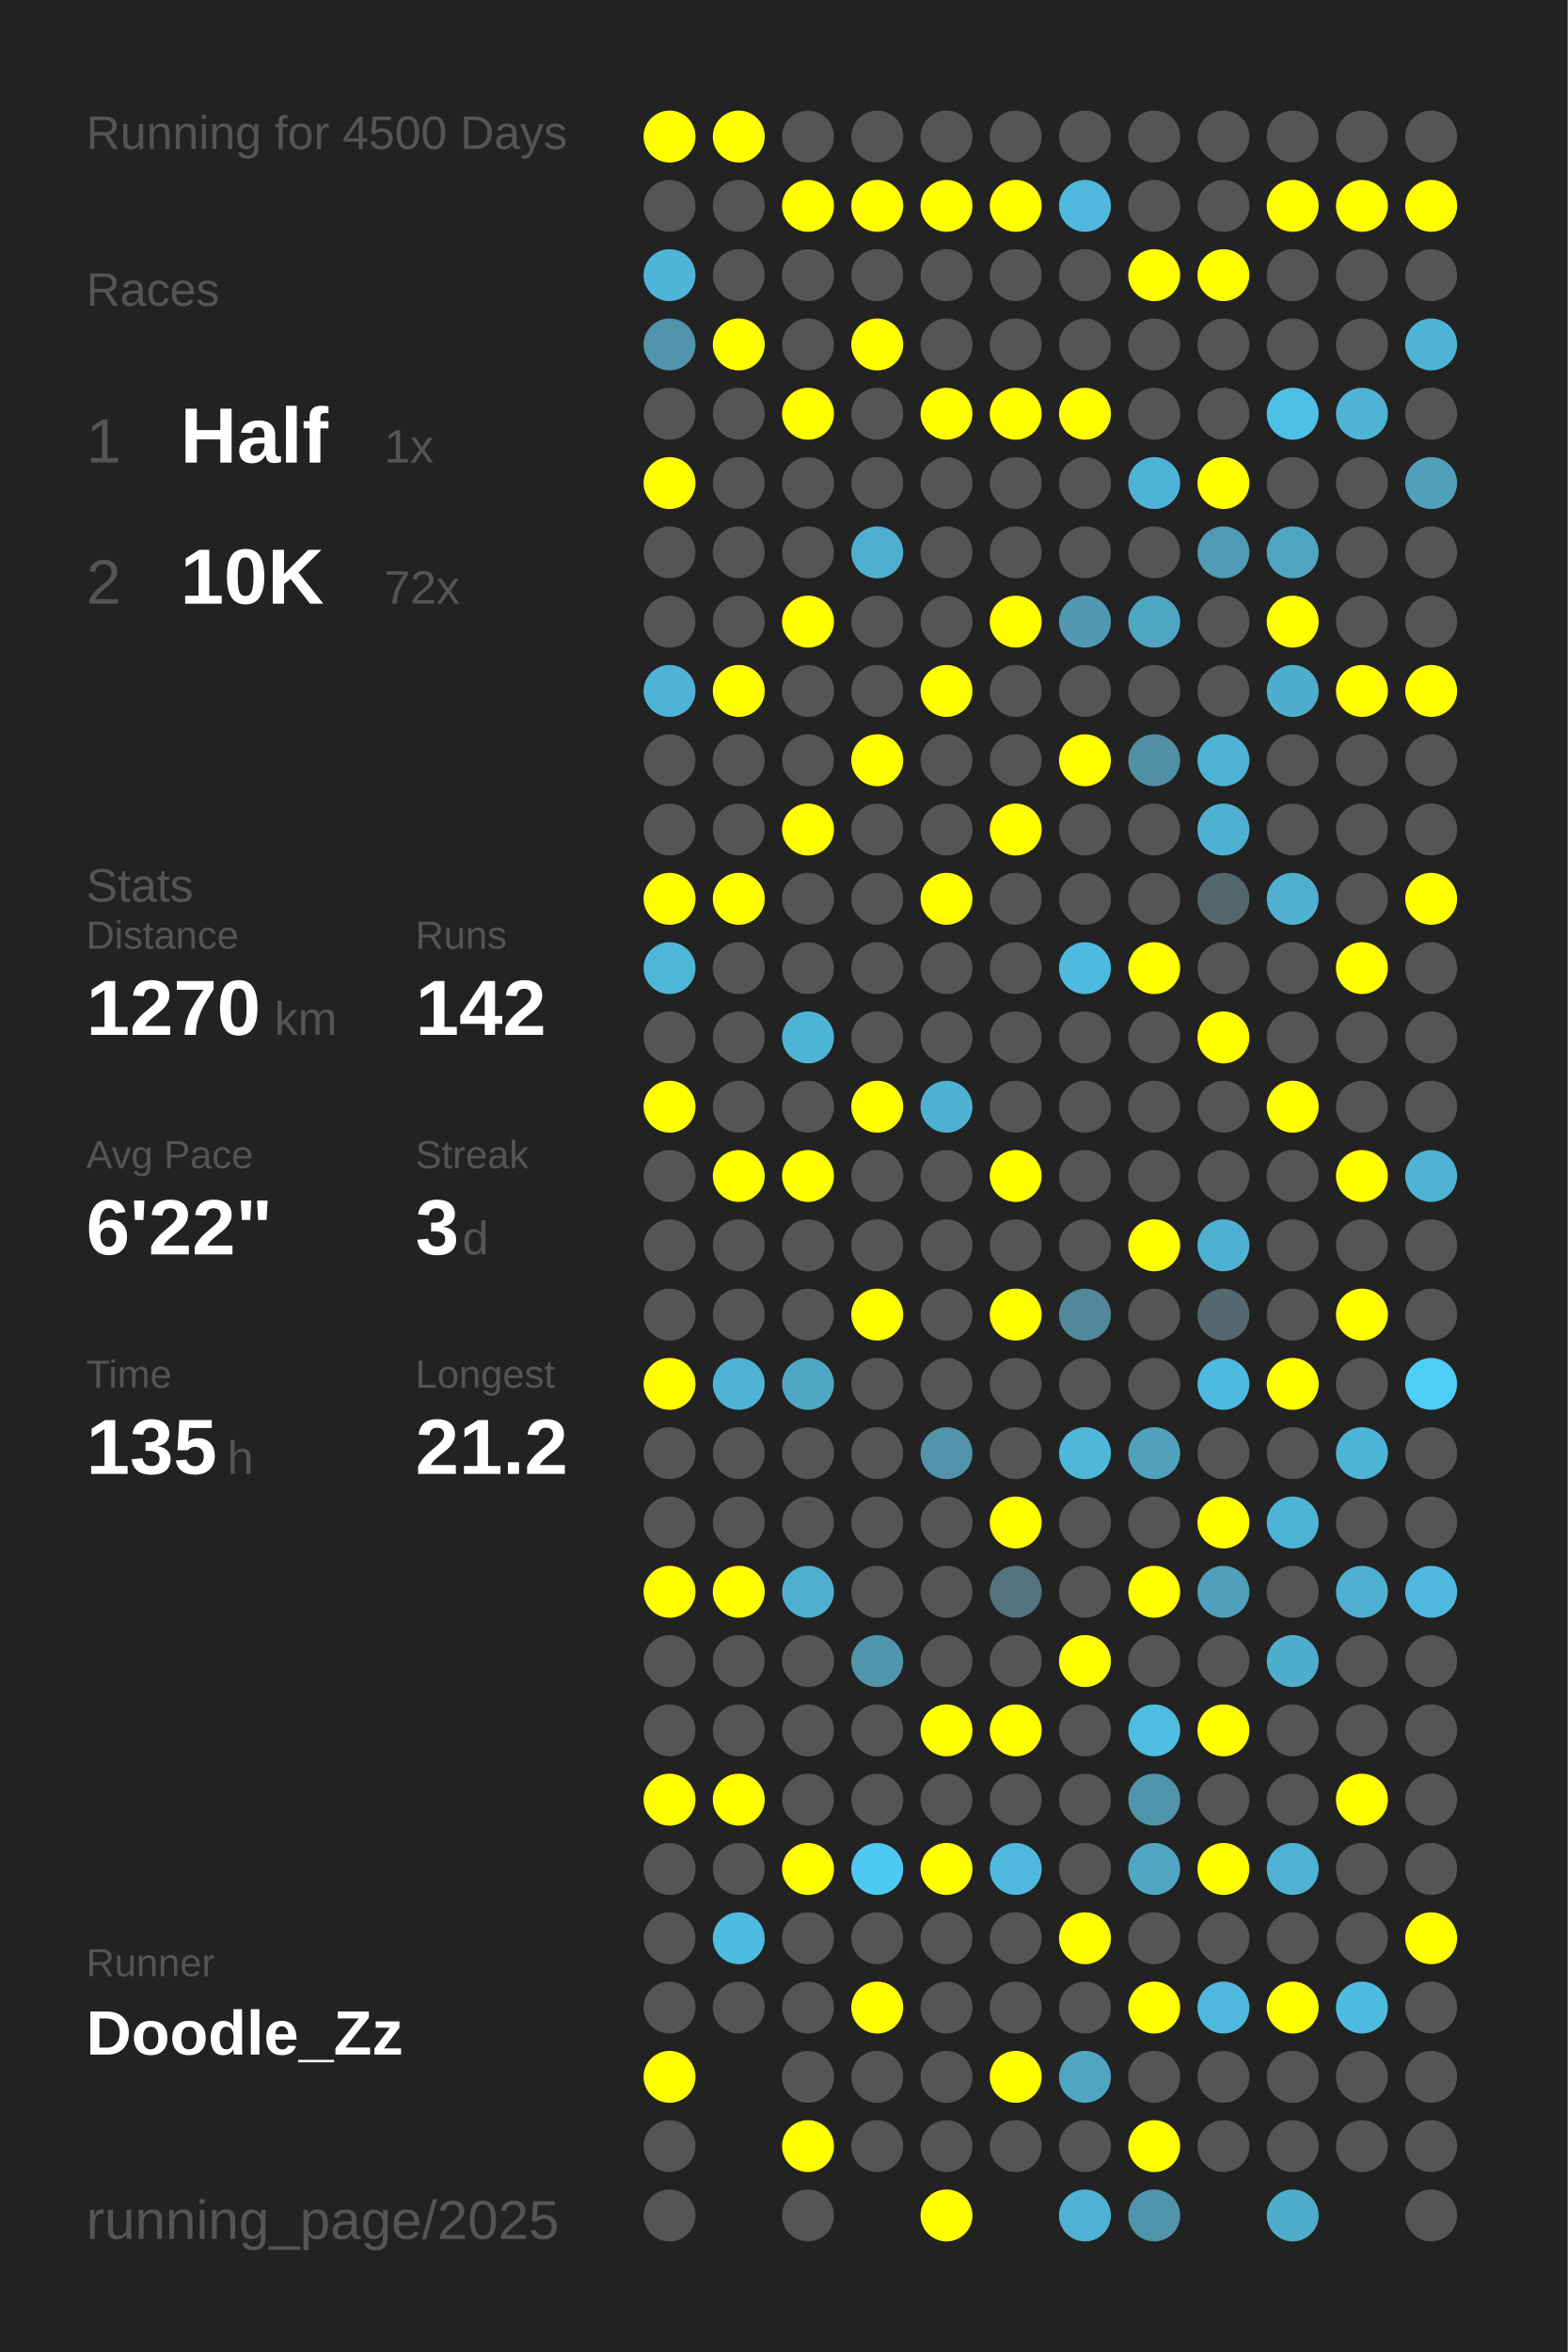
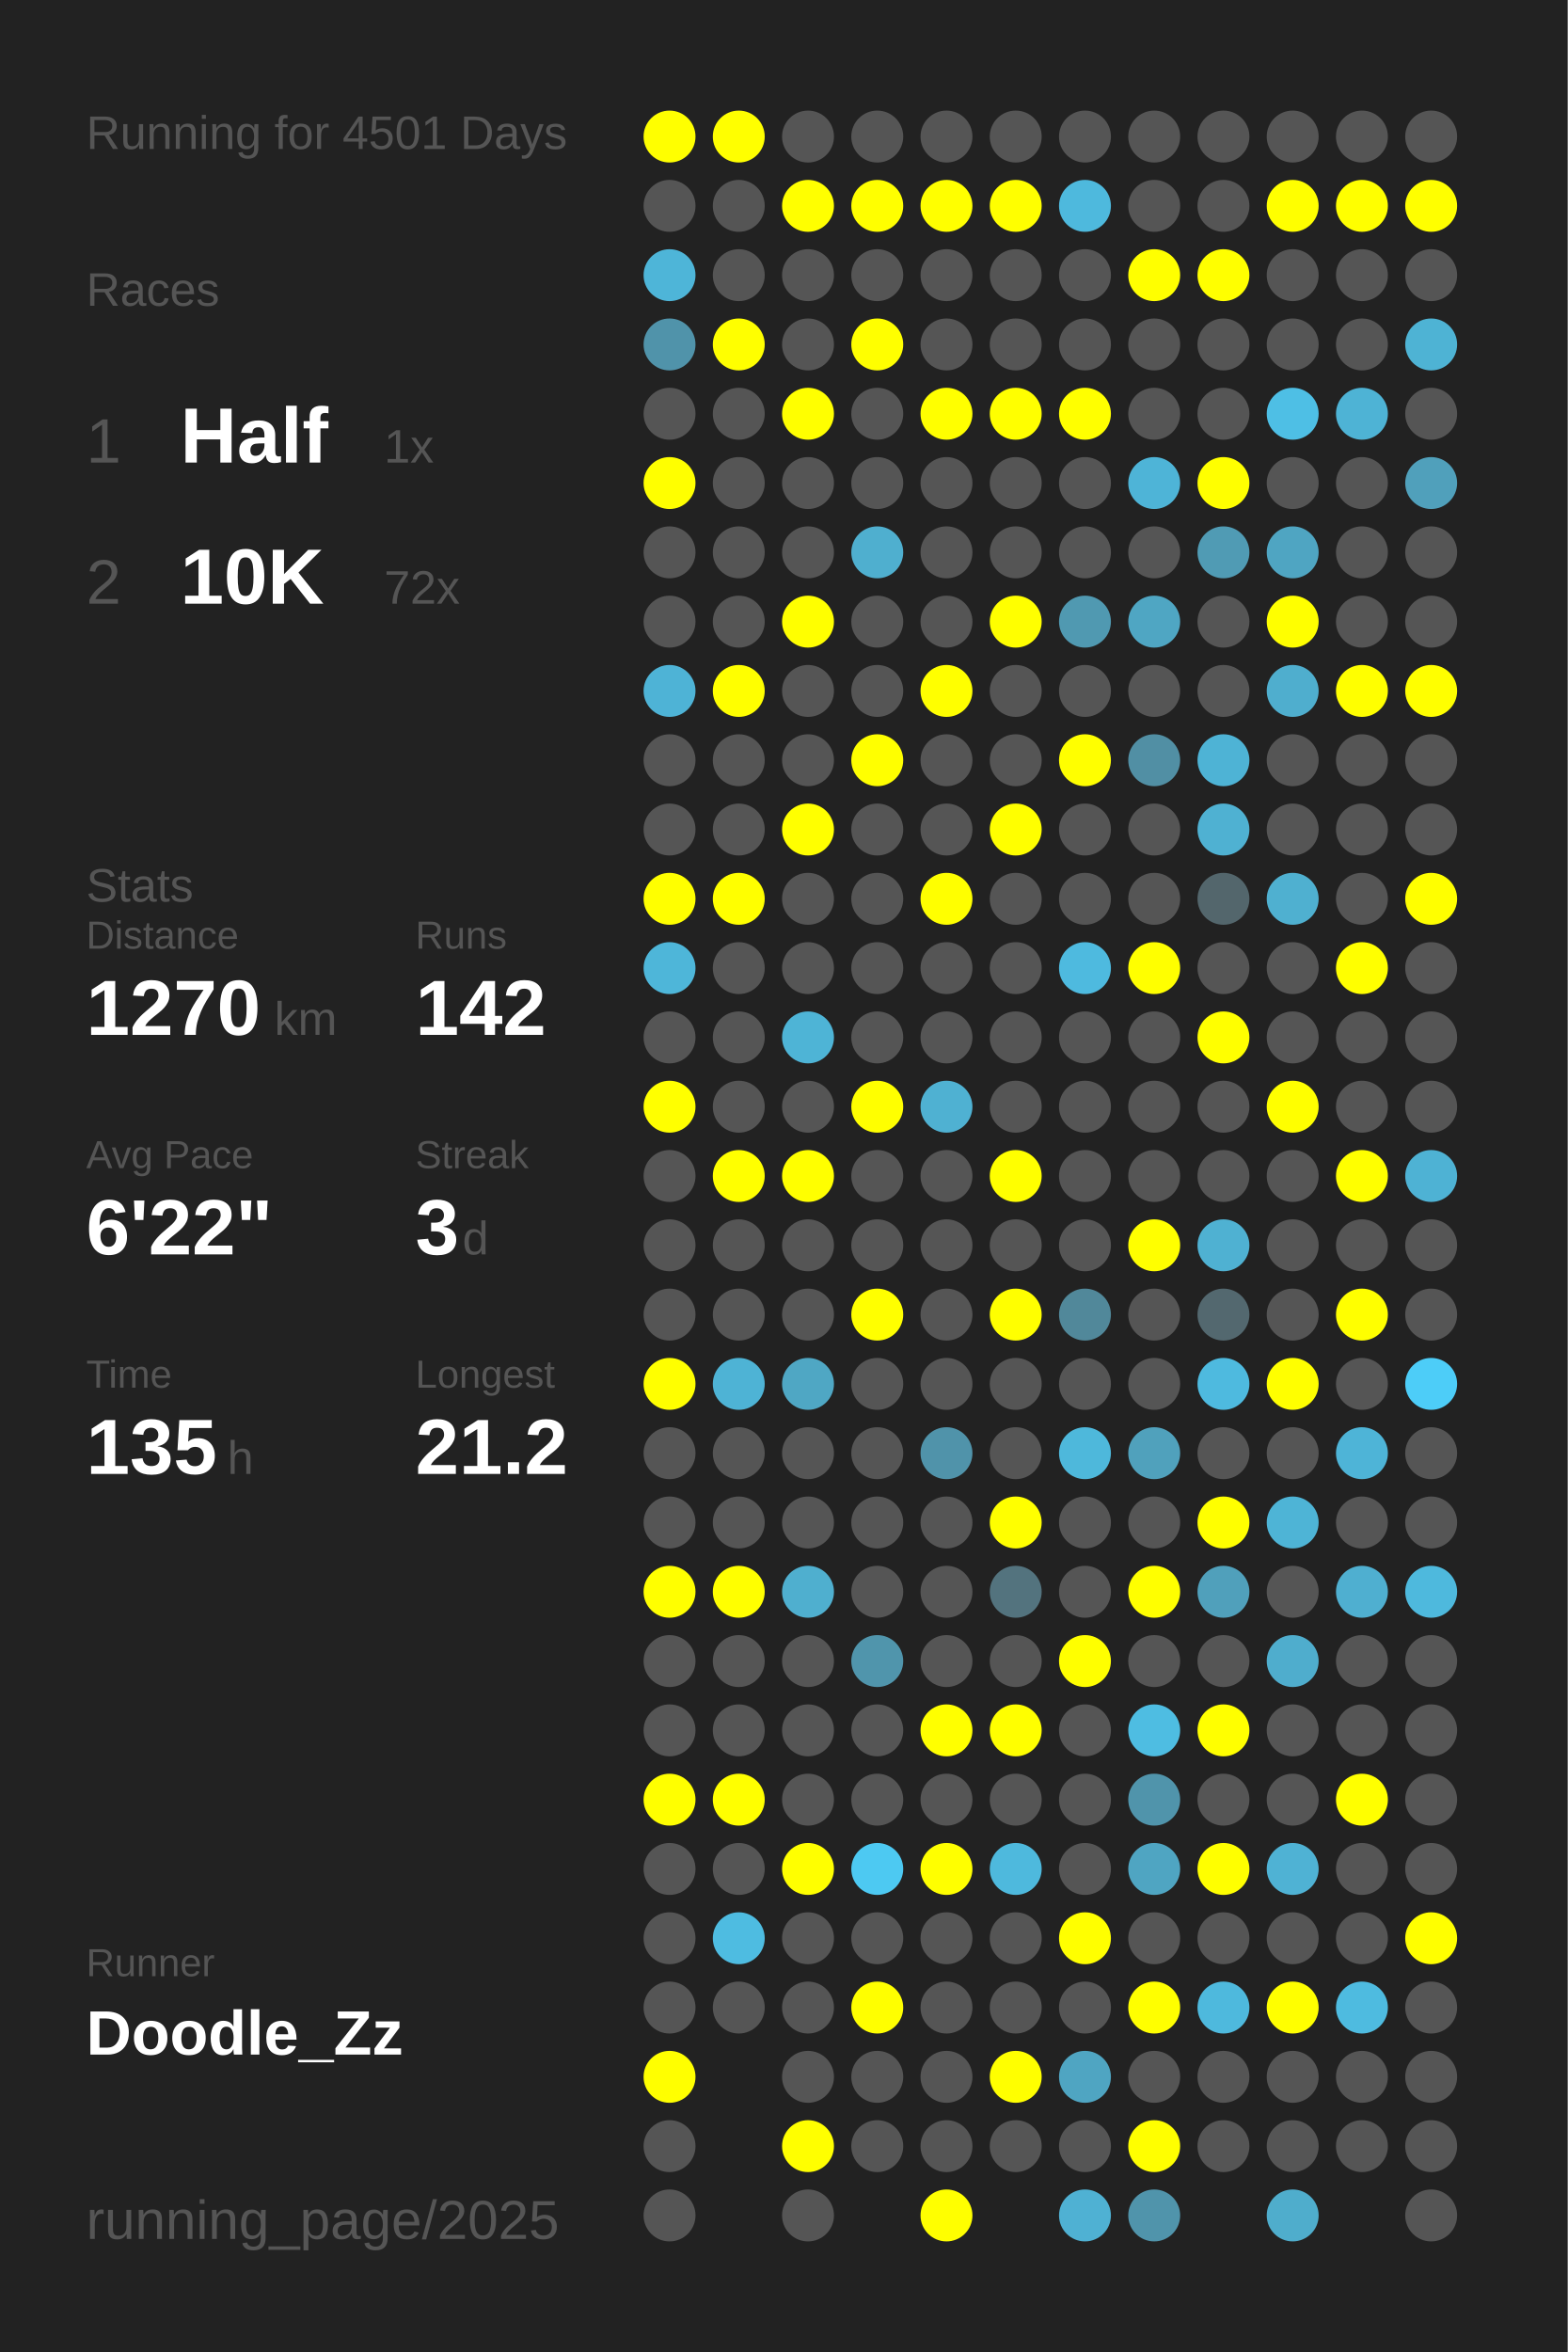
<svg xmlns="http://www.w3.org/2000/svg" baseProfile="full" height="300mm" version="1.1" viewBox="0,0,200,300" width="200mm">
  <defs />
  <rect fill="#222222" height="300" width="200" x="0" y="0" />
-   <text fill="#555555" style="font-size:6px; font-family:Arial;" x="11" y="19">Running for 4500 Days</text>
+   <text fill="#555555" style="font-size:6px; font-family:Arial;" x="11" y="19">Running for 4501 Days</text>
  <text fill="#555555" style="font-size:6px; font-family:Arial;" x="11" y="39">Races</text>
  <text fill="#555555" style="font-size:8px; font-family:Arial;" x="11" y="59">1</text>
  <text fill="#FFFFFF" style="font-size:10px; font-family:Arial; font-weight:bold;" x="23" y="59">Half</text>
  <text fill="#555555" style="font-size:6px; font-family:Arial;" x="49" y="59">1x</text>
  <text fill="#555555" style="font-size:8px; font-family:Arial;" x="11" y="77">2</text>
  <text fill="#FFFFFF" style="font-size:10px; font-family:Arial; font-weight:bold;" x="23" y="77">10K</text>
  <text fill="#555555" style="font-size:6px; font-family:Arial;" x="49" y="77">72x</text>
  <text fill="#555555" style="font-size:6px; font-family:Arial;" x="11" y="115">Stats</text>
  <text fill="#555555" style="font-size:5px; font-family:Arial;" x="11" y="121">Distance</text>
  <text fill="#FFFFFF" style="font-size:10px; font-family:Arial; font-weight:bold;" x="11" y="132">1270</text>
  <text fill="#555555" style="font-size:6px; font-family:Arial;" x="35" y="132">km</text>
  <text fill="#555555" style="font-size:5px; font-family:Arial;" x="53" y="121">Runs</text>
  <text fill="#FFFFFF" style="font-size:10px; font-family:Arial; font-weight:bold;" x="53" y="132">142</text>
  <text fill="#555555" style="font-size:5px; font-family:Arial;" x="11" y="149">Avg Pace</text>
  <text fill="#FFFFFF" style="font-size:10px; font-family:Arial; font-weight:bold;" x="11" y="160">6'22"</text>
  <text fill="#555555" style="font-size:5px; font-family:Arial;" x="53" y="149">Streak</text>
  <text fill="#FFFFFF" style="font-size:10px; font-family:Arial; font-weight:bold;" x="53" y="160">3</text>
  <text fill="#555555" style="font-size:6px; font-family:Arial;" x="59" y="160">d</text>
  <text fill="#555555" style="font-size:5px; font-family:Arial;" x="11" y="177">Time</text>
  <text fill="#FFFFFF" style="font-size:10px; font-family:Arial; font-weight:bold;" x="11" y="188">135</text>
  <text fill="#555555" style="font-size:6px; font-family:Arial;" x="29" y="188">h</text>
  <text fill="#555555" style="font-size:5px; font-family:Arial;" x="53" y="177">Longest</text>
  <text fill="#FFFFFF" style="font-size:10px; font-family:Arial; font-weight:bold;" x="53" y="188">21.2</text>
  <text fill="#555555" style="font-size:5px; font-family:Arial;" x="11" y="252.065">Runner</text>
  <text fill="#FFFFFF" style="font-size:8px; font-family:Arial; font-weight:bold;" x="11" y="262.065">Doodle_Zz</text>
  <text fill="#555555" style="font-size:7px; font-family:Arial;" x="11" y="285.581">running_page/2025</text>
  <circle cx="85.417" cy="17.419" fill="#FFFF00" r="3.312" />
  <circle cx="85.417" cy="26.258" fill="#555555" r="3.312" />
  <circle cx="85.417" cy="35.097" fill="#4eb5d8" r="3.312" />
  <circle cx="85.417" cy="43.935" fill="#5093aa" r="3.312" />
  <circle cx="85.417" cy="52.774" fill="#555555" r="3.312" />
  <circle cx="85.417" cy="61.613" fill="#FFFF00" r="3.312" />
  <circle cx="85.417" cy="70.452" fill="#555555" r="3.312" />
  <circle cx="85.417" cy="79.29" fill="#555555" r="3.312" />
  <circle cx="85.417" cy="88.129" fill="#4eb3d6" r="3.312" />
  <circle cx="85.417" cy="96.968" fill="#555555" r="3.312" />
  <circle cx="85.417" cy="105.806" fill="#555555" r="3.312" />
  <circle cx="85.417" cy="114.645" fill="#FFFF00" r="3.312" />
  <circle cx="85.417" cy="123.484" fill="#4eb6d9" r="3.312" />
  <circle cx="85.417" cy="132.323" fill="#555555" r="3.312" />
  <circle cx="85.417" cy="141.161" fill="#FFFF00" r="3.312" />
  <circle cx="85.417" cy="150" fill="#555555" r="3.312" />
  <circle cx="85.417" cy="158.839" fill="#555555" r="3.312" />
  <circle cx="85.417" cy="167.677" fill="#555555" r="3.312" />
  <circle cx="85.417" cy="176.516" fill="#FFFF00" r="3.312" />
  <circle cx="85.417" cy="185.355" fill="#555555" r="3.312" />
  <circle cx="85.417" cy="194.194" fill="#555555" r="3.312" />
  <circle cx="85.417" cy="203.032" fill="#FFFF00" r="3.312" />
  <circle cx="85.417" cy="211.871" fill="#555555" r="3.312" />
  <circle cx="85.417" cy="220.71" fill="#555555" r="3.312" />
  <circle cx="85.417" cy="229.548" fill="#FFFF00" r="3.312" />
  <circle cx="85.417" cy="238.387" fill="#555555" r="3.312" />
  <circle cx="85.417" cy="247.226" fill="#555555" r="3.312" />
  <circle cx="85.417" cy="256.065" fill="#555555" r="3.312" />
  <circle cx="85.417" cy="264.903" fill="#FFFF00" r="3.312" />
  <circle cx="85.417" cy="273.742" fill="#555555" r="3.312" />
  <circle cx="85.417" cy="282.581" fill="#555555" r="3.312" />
  <circle cx="94.25" cy="17.419" fill="#FFFF00" r="3.312" />
  <circle cx="94.25" cy="26.258" fill="#555555" r="3.312" />
  <circle cx="94.25" cy="35.097" fill="#555555" r="3.312" />
  <circle cx="94.25" cy="43.935" fill="#FFFF00" r="3.312" />
  <circle cx="94.25" cy="52.774" fill="#555555" r="3.312" />
  <circle cx="94.25" cy="61.613" fill="#555555" r="3.312" />
  <circle cx="94.25" cy="70.452" fill="#555555" r="3.312" />
  <circle cx="94.25" cy="79.29" fill="#555555" r="3.312" />
  <circle cx="94.25" cy="88.129" fill="#FFFF00" r="3.312" />
  <circle cx="94.25" cy="96.968" fill="#555555" r="3.312" />
  <circle cx="94.25" cy="105.806" fill="#555555" r="3.312" />
  <circle cx="94.25" cy="114.645" fill="#FFFF00" r="3.312" />
  <circle cx="94.25" cy="123.484" fill="#555555" r="3.312" />
  <circle cx="94.25" cy="132.323" fill="#555555" r="3.312" />
  <circle cx="94.25" cy="141.161" fill="#555555" r="3.312" />
  <circle cx="94.25" cy="150" fill="#FFFF00" r="3.312" />
  <circle cx="94.25" cy="158.839" fill="#555555" r="3.312" />
  <circle cx="94.25" cy="167.677" fill="#555555" r="3.312" />
  <circle cx="94.25" cy="176.516" fill="#4eb3d5" r="3.312" />
  <circle cx="94.25" cy="185.355" fill="#555555" r="3.312" />
  <circle cx="94.25" cy="194.194" fill="#555555" r="3.312" />
  <circle cx="94.25" cy="203.032" fill="#FFFF00" r="3.312" />
  <circle cx="94.25" cy="211.871" fill="#555555" r="3.312" />
  <circle cx="94.25" cy="220.71" fill="#555555" r="3.312" />
  <circle cx="94.25" cy="229.548" fill="#FFFF00" r="3.312" />
  <circle cx="94.25" cy="238.387" fill="#555555" r="3.312" />
  <circle cx="94.25" cy="247.226" fill="#4ebce1" r="3.312" />
  <circle cx="94.25" cy="256.065" fill="#555555" r="3.312" />
  <circle cx="103.083" cy="17.419" fill="#555555" r="3.312" />
  <circle cx="103.083" cy="26.258" fill="#FFFF00" r="3.312" />
  <circle cx="103.083" cy="35.097" fill="#555555" r="3.312" />
  <circle cx="103.083" cy="43.935" fill="#555555" r="3.312" />
  <circle cx="103.083" cy="52.774" fill="#FFFF00" r="3.312" />
  <circle cx="103.083" cy="61.613" fill="#555555" r="3.312" />
  <circle cx="103.083" cy="70.452" fill="#555555" r="3.312" />
  <circle cx="103.083" cy="79.29" fill="#FFFF00" r="3.312" />
  <circle cx="103.083" cy="88.129" fill="#555555" r="3.312" />
  <circle cx="103.083" cy="96.968" fill="#555555" r="3.312" />
  <circle cx="103.083" cy="105.806" fill="#FFFF00" r="3.312" />
  <circle cx="103.083" cy="114.645" fill="#555555" r="3.312" />
  <circle cx="103.083" cy="123.484" fill="#555555" r="3.312" />
  <circle cx="103.083" cy="132.323" fill="#4eb4d6" r="3.312" />
  <circle cx="103.083" cy="141.161" fill="#555555" r="3.312" />
  <circle cx="103.083" cy="150" fill="#FFFF00" r="3.312" />
  <circle cx="103.083" cy="158.839" fill="#555555" r="3.312" />
  <circle cx="103.083" cy="167.677" fill="#555555" r="3.312" />
  <circle cx="103.083" cy="176.516" fill="#4fa7c4" r="3.312" />
  <circle cx="103.083" cy="185.355" fill="#555555" r="3.312" />
  <circle cx="103.083" cy="194.194" fill="#555555" r="3.312" />
  <circle cx="103.083" cy="203.032" fill="#4fafcf" r="3.312" />
  <circle cx="103.083" cy="211.871" fill="#555555" r="3.312" />
  <circle cx="103.083" cy="220.71" fill="#555555" r="3.312" />
  <circle cx="103.083" cy="229.548" fill="#555555" r="3.312" />
  <circle cx="103.083" cy="238.387" fill="#FFFF00" r="3.312" />
  <circle cx="103.083" cy="247.226" fill="#555555" r="3.312" />
  <circle cx="103.083" cy="256.065" fill="#555555" r="3.312" />
  <circle cx="103.083" cy="264.903" fill="#555555" r="3.312" />
  <circle cx="103.083" cy="273.742" fill="#FFFF00" r="3.312" />
  <circle cx="103.083" cy="282.581" fill="#555555" r="3.312" />
  <circle cx="111.917" cy="17.419" fill="#555555" r="3.312" />
  <circle cx="111.917" cy="26.258" fill="#FFFF00" r="3.312" />
  <circle cx="111.917" cy="35.097" fill="#555555" r="3.312" />
  <circle cx="111.917" cy="43.935" fill="#FFFF00" r="3.312" />
  <circle cx="111.917" cy="52.774" fill="#555555" r="3.312" />
  <circle cx="111.917" cy="61.613" fill="#555555" r="3.312" />
  <circle cx="111.917" cy="70.452" fill="#4fafcf" r="3.312" />
  <circle cx="111.917" cy="79.29" fill="#555555" r="3.312" />
  <circle cx="111.917" cy="88.129" fill="#555555" r="3.312" />
  <circle cx="111.917" cy="96.968" fill="#FFFF00" r="3.312" />
  <circle cx="111.917" cy="105.806" fill="#555555" r="3.312" />
  <circle cx="111.917" cy="114.645" fill="#555555" r="3.312" />
  <circle cx="111.917" cy="123.484" fill="#555555" r="3.312" />
  <circle cx="111.917" cy="132.323" fill="#555555" r="3.312" />
  <circle cx="111.917" cy="141.161" fill="#FFFF00" r="3.312" />
  <circle cx="111.917" cy="150" fill="#555555" r="3.312" />
  <circle cx="111.917" cy="158.839" fill="#555555" r="3.312" />
  <circle cx="111.917" cy="167.677" fill="#FFFF00" r="3.312" />
  <circle cx="111.917" cy="176.516" fill="#555555" r="3.312" />
  <circle cx="111.917" cy="185.355" fill="#555555" r="3.312" />
  <circle cx="111.917" cy="194.194" fill="#555555" r="3.312" />
  <circle cx="111.917" cy="203.032" fill="#555555" r="3.312" />
  <circle cx="111.917" cy="211.871" fill="#5095ac" r="3.312" />
  <circle cx="111.917" cy="220.71" fill="#555555" r="3.312" />
  <circle cx="111.917" cy="229.548" fill="#555555" r="3.312" />
  <circle cx="111.917" cy="238.387" fill="#4dc9f2" r="3.312" />
  <circle cx="111.917" cy="247.226" fill="#555555" r="3.312" />
  <circle cx="111.917" cy="256.065" fill="#FFFF00" r="3.312" />
  <circle cx="111.917" cy="264.903" fill="#555555" r="3.312" />
  <circle cx="111.917" cy="273.742" fill="#555555" r="3.312" />
  <circle cx="120.75" cy="17.419" fill="#555555" r="3.312" />
  <circle cx="120.75" cy="26.258" fill="#FFFF00" r="3.312" />
  <circle cx="120.75" cy="35.097" fill="#555555" r="3.312" />
  <circle cx="120.75" cy="43.935" fill="#555555" r="3.312" />
  <circle cx="120.75" cy="52.774" fill="#FFFF00" r="3.312" />
  <circle cx="120.75" cy="61.613" fill="#555555" r="3.312" />
  <circle cx="120.75" cy="70.452" fill="#555555" r="3.312" />
  <circle cx="120.75" cy="79.29" fill="#555555" r="3.312" />
  <circle cx="120.75" cy="88.129" fill="#FFFF00" r="3.312" />
  <circle cx="120.75" cy="96.968" fill="#555555" r="3.312" />
  <circle cx="120.75" cy="105.806" fill="#555555" r="3.312" />
  <circle cx="120.75" cy="114.645" fill="#FFFF00" r="3.312" />
  <circle cx="120.75" cy="123.484" fill="#555555" r="3.312" />
  <circle cx="120.75" cy="132.323" fill="#555555" r="3.312" />
  <circle cx="120.75" cy="141.161" fill="#4fb1d2" r="3.312" />
  <circle cx="120.75" cy="150" fill="#555555" r="3.312" />
  <circle cx="120.75" cy="158.839" fill="#555555" r="3.312" />
  <circle cx="120.75" cy="167.677" fill="#555555" r="3.312" />
  <circle cx="120.75" cy="176.516" fill="#555555" r="3.312" />
  <circle cx="120.75" cy="185.355" fill="#5093aa" r="3.312" />
  <circle cx="120.75" cy="194.194" fill="#555555" r="3.312" />
  <circle cx="120.75" cy="203.032" fill="#555555" r="3.312" />
  <circle cx="120.75" cy="211.871" fill="#555555" r="3.312" />
  <circle cx="120.75" cy="220.71" fill="#FFFF00" r="3.312" />
  <circle cx="120.75" cy="229.548" fill="#555555" r="3.312" />
  <circle cx="120.75" cy="238.387" fill="#FFFF00" r="3.312" />
  <circle cx="120.75" cy="247.226" fill="#555555" r="3.312" />
  <circle cx="120.75" cy="256.065" fill="#555555" r="3.312" />
  <circle cx="120.75" cy="264.903" fill="#555555" r="3.312" />
  <circle cx="120.75" cy="273.742" fill="#555555" r="3.312" />
  <circle cx="120.75" cy="282.581" fill="#FFFF00" r="3.312" />
  <circle cx="129.583" cy="17.419" fill="#555555" r="3.312" />
  <circle cx="129.583" cy="26.258" fill="#FFFF00" r="3.312" />
  <circle cx="129.583" cy="35.097" fill="#555555" r="3.312" />
  <circle cx="129.583" cy="43.935" fill="#555555" r="3.312" />
  <circle cx="129.583" cy="52.774" fill="#FFFF00" r="3.312" />
  <circle cx="129.583" cy="61.613" fill="#555555" r="3.312" />
  <circle cx="129.583" cy="70.452" fill="#555555" r="3.312" />
  <circle cx="129.583" cy="79.29" fill="#FFFF00" r="3.312" />
  <circle cx="129.583" cy="88.129" fill="#555555" r="3.312" />
  <circle cx="129.583" cy="96.968" fill="#555555" r="3.312" />
  <circle cx="129.583" cy="105.806" fill="#FFFF00" r="3.312" />
  <circle cx="129.583" cy="114.645" fill="#555555" r="3.312" />
  <circle cx="129.583" cy="123.484" fill="#555555" r="3.312" />
  <circle cx="129.583" cy="132.323" fill="#555555" r="3.312" />
  <circle cx="129.583" cy="141.161" fill="#555555" r="3.312" />
  <circle cx="129.583" cy="150" fill="#FFFF00" r="3.312" />
  <circle cx="129.583" cy="158.839" fill="#555555" r="3.312" />
  <circle cx="129.583" cy="167.677" fill="#FFFF00" r="3.312" />
  <circle cx="129.583" cy="176.516" fill="#555555" r="3.312" />
  <circle cx="129.583" cy="185.355" fill="#555555" r="3.312" />
  <circle cx="129.583" cy="194.194" fill="#FFFF00" r="3.312" />
  <circle cx="129.583" cy="203.032" fill="#53737e" r="3.312" />
  <circle cx="129.583" cy="211.871" fill="#555555" r="3.312" />
  <circle cx="129.583" cy="220.71" fill="#FFFF00" r="3.312" />
  <circle cx="129.583" cy="229.548" fill="#555555" r="3.312" />
  <circle cx="129.583" cy="238.387" fill="#4eb9dd" r="3.312" />
  <circle cx="129.583" cy="247.226" fill="#555555" r="3.312" />
  <circle cx="129.583" cy="256.065" fill="#555555" r="3.312" />
  <circle cx="129.583" cy="264.903" fill="#FFFF00" r="3.312" />
  <circle cx="129.583" cy="273.742" fill="#555555" r="3.312" />
  <circle cx="138.417" cy="17.419" fill="#555555" r="3.312" />
  <circle cx="138.417" cy="26.258" fill="#4eb9dd" r="3.312" />
  <circle cx="138.417" cy="35.097" fill="#555555" r="3.312" />
  <circle cx="138.417" cy="43.935" fill="#555555" r="3.312" />
  <circle cx="138.417" cy="52.774" fill="#FFFF00" r="3.312" />
  <circle cx="138.417" cy="61.613" fill="#555555" r="3.312" />
  <circle cx="138.417" cy="70.452" fill="#555555" r="3.312" />
  <circle cx="138.417" cy="79.29" fill="#5099b1" r="3.312" />
  <circle cx="138.417" cy="88.129" fill="#555555" r="3.312" />
  <circle cx="138.417" cy="96.968" fill="#FFFF00" r="3.312" />
  <circle cx="138.417" cy="105.806" fill="#555555" r="3.312" />
  <circle cx="138.417" cy="114.645" fill="#555555" r="3.312" />
  <circle cx="138.417" cy="123.484" fill="#4ebadf" r="3.312" />
  <circle cx="138.417" cy="132.323" fill="#555555" r="3.312" />
  <circle cx="138.417" cy="141.161" fill="#555555" r="3.312" />
  <circle cx="138.417" cy="150" fill="#555555" r="3.312" />
  <circle cx="138.417" cy="158.839" fill="#555555" r="3.312" />
  <circle cx="138.417" cy="167.677" fill="#51889a" r="3.312" />
  <circle cx="138.417" cy="176.516" fill="#555555" r="3.312" />
  <circle cx="138.417" cy="185.355" fill="#4eb8db" r="3.312" />
  <circle cx="138.417" cy="194.194" fill="#555555" r="3.312" />
  <circle cx="138.417" cy="203.032" fill="#555555" r="3.312" />
  <circle cx="138.417" cy="211.871" fill="#FFFF00" r="3.312" />
  <circle cx="138.417" cy="220.71" fill="#555555" r="3.312" />
  <circle cx="138.417" cy="229.548" fill="#555555" r="3.312" />
  <circle cx="138.417" cy="238.387" fill="#555555" r="3.312" />
  <circle cx="138.417" cy="247.226" fill="#FFFF00" r="3.312" />
  <circle cx="138.417" cy="256.065" fill="#555555" r="3.312" />
  <circle cx="138.417" cy="264.903" fill="#4fa5c2" r="3.312" />
  <circle cx="138.417" cy="273.742" fill="#555555" r="3.312" />
  <circle cx="138.417" cy="282.581" fill="#4fb1d3" r="3.312" />
  <circle cx="147.25" cy="17.419" fill="#555555" r="3.312" />
  <circle cx="147.25" cy="26.258" fill="#555555" r="3.312" />
  <circle cx="147.25" cy="35.097" fill="#FFFF00" r="3.312" />
  <circle cx="147.25" cy="43.935" fill="#555555" r="3.312" />
  <circle cx="147.25" cy="52.774" fill="#555555" r="3.312" />
  <circle cx="147.25" cy="61.613" fill="#4eb4d7" r="3.312" />
  <circle cx="147.25" cy="70.452" fill="#555555" r="3.312" />
  <circle cx="147.25" cy="79.29" fill="#4fa6c3" r="3.312" />
  <circle cx="147.25" cy="88.129" fill="#555555" r="3.312" />
  <circle cx="147.25" cy="96.968" fill="#518fa4" r="3.312" />
  <circle cx="147.25" cy="105.806" fill="#555555" r="3.312" />
  <circle cx="147.25" cy="114.645" fill="#555555" r="3.312" />
  <circle cx="147.25" cy="123.484" fill="#FFFF00" r="3.312" />
  <circle cx="147.25" cy="132.323" fill="#555555" r="3.312" />
  <circle cx="147.25" cy="141.161" fill="#555555" r="3.312" />
  <circle cx="147.25" cy="150" fill="#555555" r="3.312" />
  <circle cx="147.25" cy="158.839" fill="#FFFF00" r="3.312" />
  <circle cx="147.25" cy="167.677" fill="#555555" r="3.312" />
  <circle cx="147.25" cy="176.516" fill="#555555" r="3.312" />
  <circle cx="147.25" cy="185.355" fill="#50a1bc" r="3.312" />
  <circle cx="147.25" cy="194.194" fill="#555555" r="3.312" />
  <circle cx="147.25" cy="203.032" fill="#FFFF00" r="3.312" />
  <circle cx="147.25" cy="211.871" fill="#555555" r="3.312" />
  <circle cx="147.25" cy="220.71" fill="#4ebde2" r="3.312" />
  <circle cx="147.25" cy="229.548" fill="#5094ab" r="3.312" />
  <circle cx="147.25" cy="238.387" fill="#4fa5c2" r="3.312" />
  <circle cx="147.25" cy="247.226" fill="#555555" r="3.312" />
  <circle cx="147.25" cy="256.065" fill="#FFFF00" r="3.312" />
  <circle cx="147.25" cy="264.903" fill="#555555" r="3.312" />
  <circle cx="147.25" cy="273.742" fill="#FFFF00" r="3.312" />
  <circle cx="147.25" cy="282.581" fill="#5094ab" r="3.312" />
  <circle cx="156.083" cy="17.419" fill="#555555" r="3.312" />
  <circle cx="156.083" cy="26.258" fill="#555555" r="3.312" />
  <circle cx="156.083" cy="35.097" fill="#FFFF00" r="3.312" />
  <circle cx="156.083" cy="43.935" fill="#555555" r="3.312" />
  <circle cx="156.083" cy="52.774" fill="#555555" r="3.312" />
  <circle cx="156.083" cy="61.613" fill="#FFFF00" r="3.312" />
  <circle cx="156.083" cy="70.452" fill="#509bb4" r="3.312" />
  <circle cx="156.083" cy="79.29" fill="#555555" r="3.312" />
  <circle cx="156.083" cy="88.129" fill="#555555" r="3.312" />
  <circle cx="156.083" cy="96.968" fill="#4eb3d5" r="3.312" />
  <circle cx="156.083" cy="105.806" fill="#4fb1d2" r="3.312" />
  <circle cx="156.083" cy="114.645" fill="#53666c" r="3.312" />
  <circle cx="156.083" cy="123.484" fill="#555555" r="3.312" />
  <circle cx="156.083" cy="132.323" fill="#FFFF00" r="3.312" />
  <circle cx="156.083" cy="141.161" fill="#555555" r="3.312" />
  <circle cx="156.083" cy="150" fill="#555555" r="3.312" />
  <circle cx="156.083" cy="158.839" fill="#4fb1d2" r="3.312" />
  <circle cx="156.083" cy="167.677" fill="#53686f" r="3.312" />
  <circle cx="156.083" cy="176.516" fill="#4ebadf" r="3.312" />
  <circle cx="156.083" cy="185.355" fill="#555555" r="3.312" />
  <circle cx="156.083" cy="194.194" fill="#FFFF00" r="3.312" />
  <circle cx="156.083" cy="203.032" fill="#50a0bb" r="3.312" />
  <circle cx="156.083" cy="211.871" fill="#555555" r="3.312" />
  <circle cx="156.083" cy="220.71" fill="#FFFF00" r="3.312" />
  <circle cx="156.083" cy="229.548" fill="#555555" r="3.312" />
  <circle cx="156.083" cy="238.387" fill="#FFFF00" r="3.312" />
  <circle cx="156.083" cy="247.226" fill="#555555" r="3.312" />
  <circle cx="156.083" cy="256.065" fill="#4eb9dd" r="3.312" />
  <circle cx="156.083" cy="264.903" fill="#555555" r="3.312" />
  <circle cx="156.083" cy="273.742" fill="#555555" r="3.312" />
  <circle cx="164.917" cy="17.419" fill="#555555" r="3.312" />
  <circle cx="164.917" cy="26.258" fill="#FFFF00" r="3.312" />
  <circle cx="164.917" cy="35.097" fill="#555555" r="3.312" />
  <circle cx="164.917" cy="43.935" fill="#555555" r="3.312" />
  <circle cx="164.917" cy="52.774" fill="#4ebfe5" r="3.312" />
  <circle cx="164.917" cy="61.613" fill="#555555" r="3.312" />
  <circle cx="164.917" cy="70.452" fill="#4fa5c2" r="3.312" />
  <circle cx="164.917" cy="79.29" fill="#FFFF00" r="3.312" />
  <circle cx="164.917" cy="88.129" fill="#4faece" r="3.312" />
  <circle cx="164.917" cy="96.968" fill="#555555" r="3.312" />
  <circle cx="164.917" cy="105.806" fill="#555555" r="3.312" />
  <circle cx="164.917" cy="114.645" fill="#4fb0d0" r="3.312" />
  <circle cx="164.917" cy="123.484" fill="#555555" r="3.312" />
  <circle cx="164.917" cy="132.323" fill="#555555" r="3.312" />
  <circle cx="164.917" cy="141.161" fill="#FFFF00" r="3.312" />
  <circle cx="164.917" cy="150" fill="#555555" r="3.312" />
  <circle cx="164.917" cy="158.839" fill="#555555" r="3.312" />
  <circle cx="164.917" cy="167.677" fill="#555555" r="3.312" />
  <circle cx="164.917" cy="176.516" fill="#FFFF00" r="3.312" />
  <circle cx="164.917" cy="185.355" fill="#555555" r="3.312" />
  <circle cx="164.917" cy="194.194" fill="#4eb4d6" r="3.312" />
  <circle cx="164.917" cy="203.032" fill="#555555" r="3.312" />
  <circle cx="164.917" cy="211.871" fill="#4fadcd" r="3.312" />
  <circle cx="164.917" cy="220.71" fill="#555555" r="3.312" />
  <circle cx="164.917" cy="229.548" fill="#555555" r="3.312" />
  <circle cx="164.917" cy="238.387" fill="#4fb2d4" r="3.312" />
  <circle cx="164.917" cy="247.226" fill="#555555" r="3.312" />
  <circle cx="164.917" cy="256.065" fill="#FFFF00" r="3.312" />
  <circle cx="164.917" cy="264.903" fill="#555555" r="3.312" />
  <circle cx="164.917" cy="273.742" fill="#555555" r="3.312" />
  <circle cx="164.917" cy="282.581" fill="#4fadcc" r="3.312" />
  <circle cx="173.75" cy="17.419" fill="#555555" r="3.312" />
  <circle cx="173.75" cy="26.258" fill="#FFFF00" r="3.312" />
  <circle cx="173.75" cy="35.097" fill="#555555" r="3.312" />
  <circle cx="173.75" cy="43.935" fill="#555555" r="3.312" />
  <circle cx="173.75" cy="52.774" fill="#4eb3d5" r="3.312" />
  <circle cx="173.75" cy="61.613" fill="#555555" r="3.312" />
  <circle cx="173.75" cy="70.452" fill="#555555" r="3.312" />
  <circle cx="173.75" cy="79.29" fill="#555555" r="3.312" />
  <circle cx="173.75" cy="88.129" fill="#FFFF00" r="3.312" />
  <circle cx="173.75" cy="96.968" fill="#555555" r="3.312" />
  <circle cx="173.75" cy="105.806" fill="#555555" r="3.312" />
  <circle cx="173.75" cy="114.645" fill="#555555" r="3.312" />
  <circle cx="173.75" cy="123.484" fill="#FFFF00" r="3.312" />
  <circle cx="173.75" cy="132.323" fill="#555555" r="3.312" />
  <circle cx="173.75" cy="141.161" fill="#555555" r="3.312" />
  <circle cx="173.75" cy="150" fill="#FFFF00" r="3.312" />
  <circle cx="173.75" cy="158.839" fill="#555555" r="3.312" />
  <circle cx="173.75" cy="167.677" fill="#FFFF00" r="3.312" />
  <circle cx="173.75" cy="176.516" fill="#555555" r="3.312" />
  <circle cx="173.75" cy="185.355" fill="#4eb4d7" r="3.312" />
  <circle cx="173.75" cy="194.194" fill="#555555" r="3.312" />
  <circle cx="173.75" cy="203.032" fill="#4fafd0" r="3.312" />
  <circle cx="173.75" cy="211.871" fill="#555555" r="3.312" />
  <circle cx="173.75" cy="220.71" fill="#555555" r="3.312" />
  <circle cx="173.75" cy="229.548" fill="#FFFF00" r="3.312" />
  <circle cx="173.75" cy="238.387" fill="#555555" r="3.312" />
  <circle cx="173.75" cy="247.226" fill="#555555" r="3.312" />
  <circle cx="173.75" cy="256.065" fill="#4ebbe0" r="3.312" />
  <circle cx="173.75" cy="264.903" fill="#555555" r="3.312" />
  <circle cx="173.75" cy="273.742" fill="#555555" r="3.312" />
  <circle cx="182.583" cy="17.419" fill="#555555" r="3.312" />
  <circle cx="182.583" cy="26.258" fill="#FFFF00" r="3.312" />
  <circle cx="182.583" cy="35.097" fill="#555555" r="3.312" />
  <circle cx="182.583" cy="43.935" fill="#4eb3d4" r="3.312" />
  <circle cx="182.583" cy="52.774" fill="#555555" r="3.312" />
  <circle cx="182.583" cy="61.613" fill="#50a0bb" r="3.312" />
  <circle cx="182.583" cy="70.452" fill="#555555" r="3.312" />
  <circle cx="182.583" cy="79.29" fill="#555555" r="3.312" />
  <circle cx="182.583" cy="88.129" fill="#FFFF00" r="3.312" />
  <circle cx="182.583" cy="96.968" fill="#555555" r="3.312" />
  <circle cx="182.583" cy="105.806" fill="#555555" r="3.312" />
  <circle cx="182.583" cy="114.645" fill="#FFFF00" r="3.312" />
  <circle cx="182.583" cy="123.484" fill="#555555" r="3.312" />
  <circle cx="182.583" cy="132.323" fill="#555555" r="3.312" />
  <circle cx="182.583" cy="141.161" fill="#555555" r="3.312" />
  <circle cx="182.583" cy="150" fill="#4eb2d4" r="3.312" />
  <circle cx="182.583" cy="158.839" fill="#555555" r="3.312" />
  <circle cx="182.583" cy="167.677" fill="#555555" r="3.312" />
  <circle cx="182.583" cy="176.516" fill="#4dcdf8" r="3.312" />
  <circle cx="182.583" cy="185.355" fill="#555555" r="3.312" />
  <circle cx="182.583" cy="194.194" fill="#555555" r="3.312" />
  <circle cx="182.583" cy="203.032" fill="#4eb9dd" r="3.312" />
  <circle cx="182.583" cy="211.871" fill="#555555" r="3.312" />
  <circle cx="182.583" cy="220.71" fill="#555555" r="3.312" />
  <circle cx="182.583" cy="229.548" fill="#555555" r="3.312" />
  <circle cx="182.583" cy="238.387" fill="#555555" r="3.312" />
  <circle cx="182.583" cy="247.226" fill="#FFFF00" r="3.312" />
  <circle cx="182.583" cy="256.065" fill="#555555" r="3.312" />
  <circle cx="182.583" cy="264.903" fill="#555555" r="3.312" />
  <circle cx="182.583" cy="273.742" fill="#555555" r="3.312" />
  <circle cx="182.583" cy="282.581" fill="#555555" r="3.312" />
</svg>
